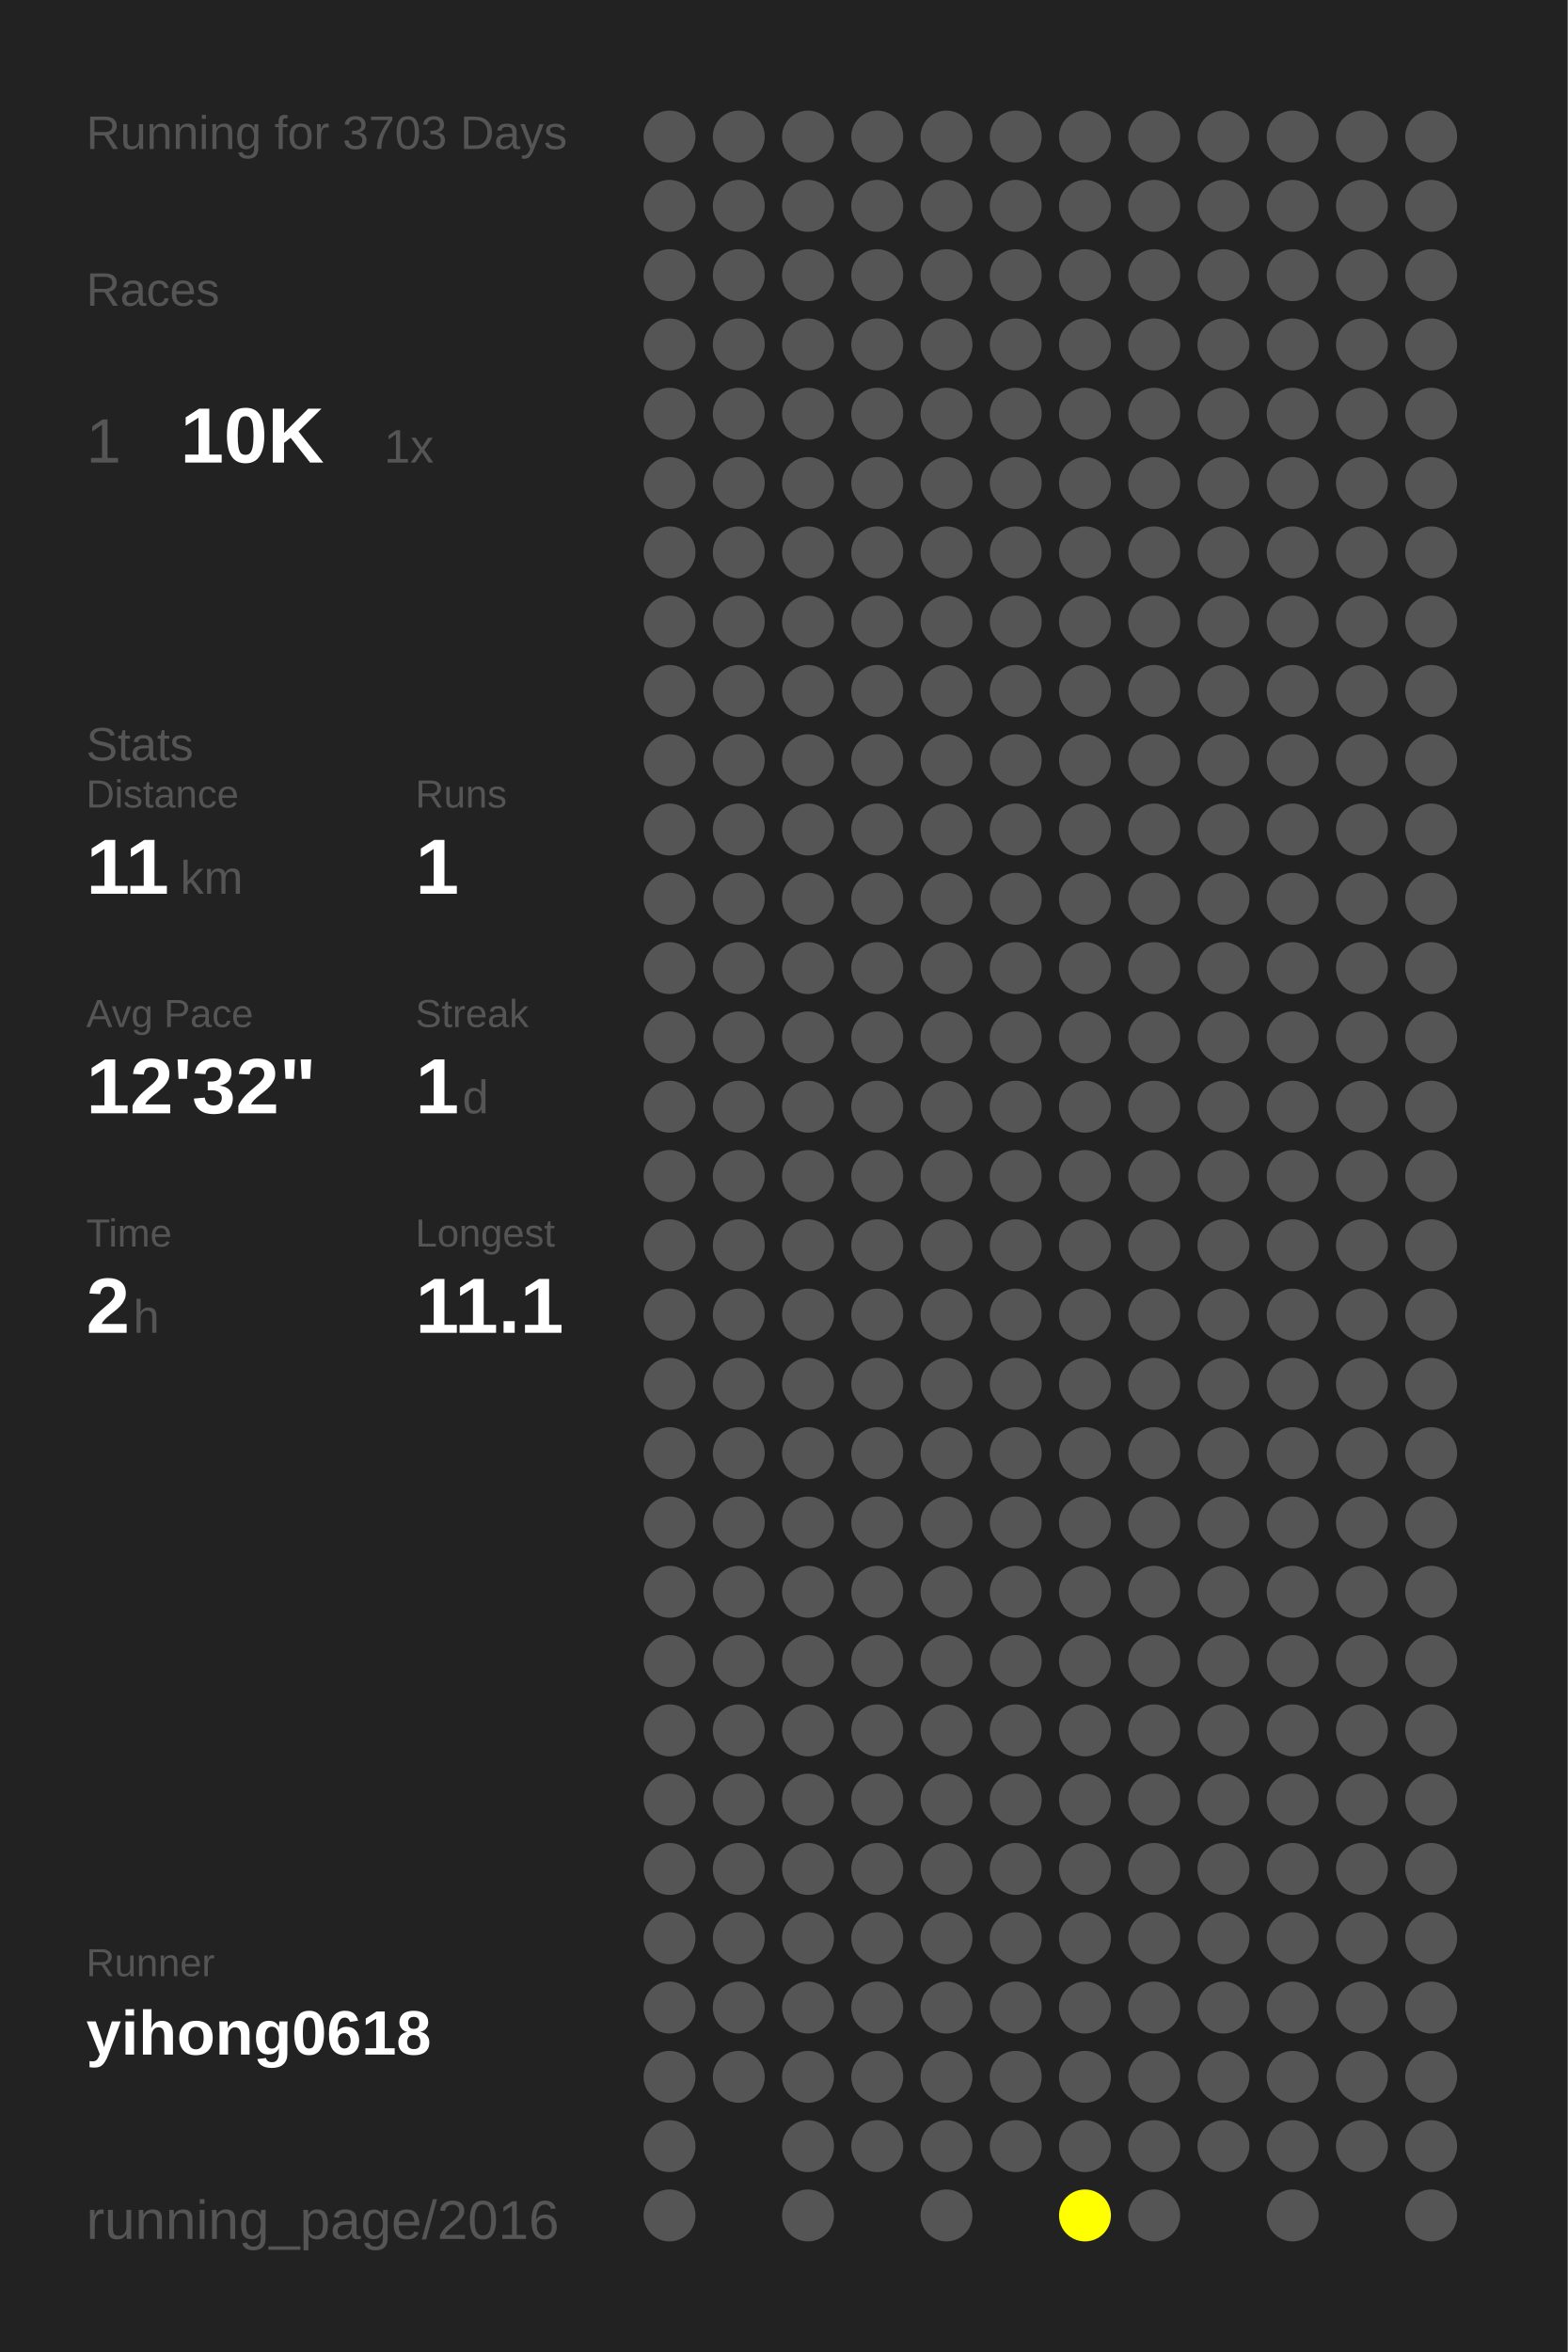
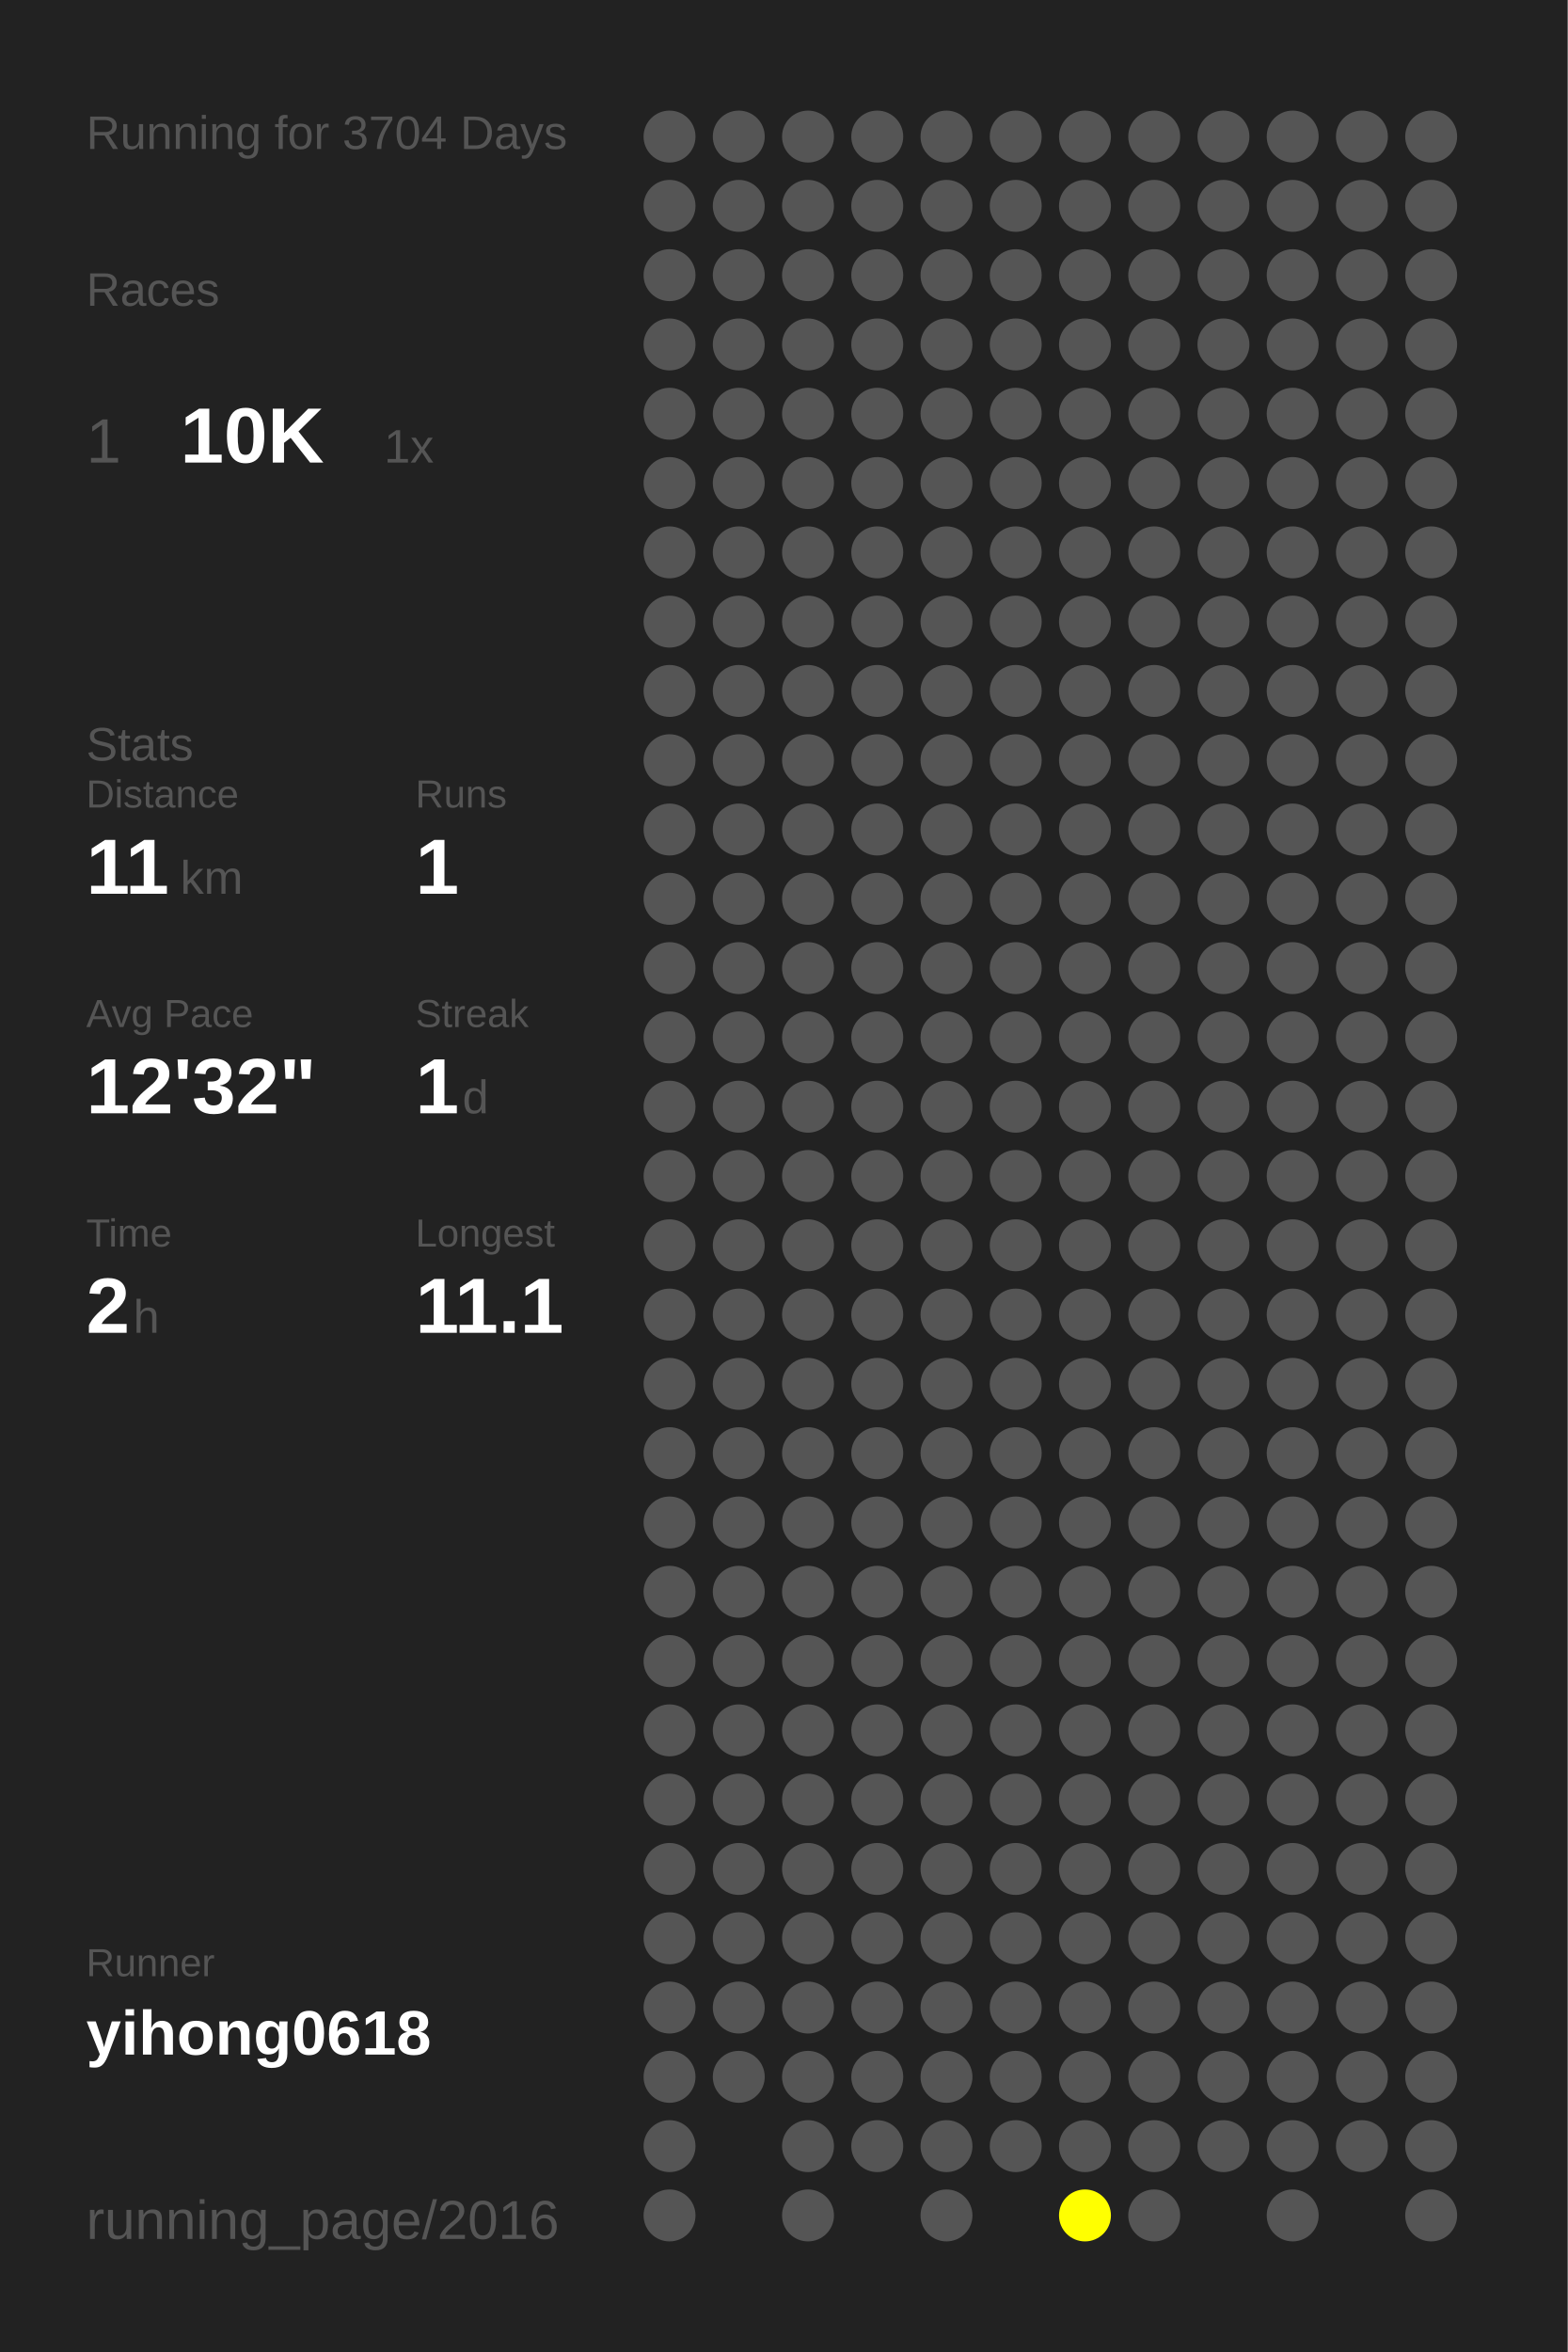
<svg xmlns="http://www.w3.org/2000/svg" baseProfile="full" height="300mm" version="1.1" viewBox="0,0,200,300" width="200mm">
  <defs />
  <rect fill="#222222" height="300" width="200" x="0" y="0" />
-   <text fill="#555555" style="font-size:6px; font-family:Arial;" x="11" y="19">Running for 3703 Days</text>
+   <text fill="#555555" style="font-size:6px; font-family:Arial;" x="11" y="19">Running for 3704 Days</text>
  <text fill="#555555" style="font-size:6px; font-family:Arial;" x="11" y="39">Races</text>
  <text fill="#555555" style="font-size:8px; font-family:Arial;" x="11" y="59">1</text>
  <text fill="#FFFFFF" style="font-size:10px; font-family:Arial; font-weight:bold;" x="23" y="59">10K</text>
  <text fill="#555555" style="font-size:6px; font-family:Arial;" x="49" y="59">1x</text>
  <text fill="#555555" style="font-size:6px; font-family:Arial;" x="11" y="97">Stats</text>
  <text fill="#555555" style="font-size:5px; font-family:Arial;" x="11" y="103">Distance</text>
  <text fill="#FFFFFF" style="font-size:10px; font-family:Arial; font-weight:bold;" x="11" y="114">11</text>
  <text fill="#555555" style="font-size:6px; font-family:Arial;" x="23" y="114">km</text>
  <text fill="#555555" style="font-size:5px; font-family:Arial;" x="53" y="103">Runs</text>
  <text fill="#FFFFFF" style="font-size:10px; font-family:Arial; font-weight:bold;" x="53" y="114">1</text>
  <text fill="#555555" style="font-size:5px; font-family:Arial;" x="11" y="131">Avg Pace</text>
  <text fill="#FFFFFF" style="font-size:10px; font-family:Arial; font-weight:bold;" x="11" y="142">12'32"</text>
  <text fill="#555555" style="font-size:5px; font-family:Arial;" x="53" y="131">Streak</text>
  <text fill="#FFFFFF" style="font-size:10px; font-family:Arial; font-weight:bold;" x="53" y="142">1</text>
  <text fill="#555555" style="font-size:6px; font-family:Arial;" x="59" y="142">d</text>
  <text fill="#555555" style="font-size:5px; font-family:Arial;" x="11" y="159">Time</text>
  <text fill="#FFFFFF" style="font-size:10px; font-family:Arial; font-weight:bold;" x="11" y="170">2</text>
  <text fill="#555555" style="font-size:6px; font-family:Arial;" x="17" y="170">h</text>
  <text fill="#555555" style="font-size:5px; font-family:Arial;" x="53" y="159">Longest</text>
  <text fill="#FFFFFF" style="font-size:10px; font-family:Arial; font-weight:bold;" x="53" y="170">11.1</text>
  <text fill="#555555" style="font-size:5px; font-family:Arial;" x="11" y="252.065">Runner</text>
  <text fill="#FFFFFF" style="font-size:8px; font-family:Arial; font-weight:bold;" x="11" y="262.065">yihong0618</text>
  <text fill="#555555" style="font-size:7px; font-family:Arial;" x="11" y="285.581">running_page/2016</text>
  <circle cx="85.417" cy="17.419" fill="#555555" r="3.312" />
  <circle cx="85.417" cy="26.258" fill="#555555" r="3.312" />
  <circle cx="85.417" cy="35.097" fill="#555555" r="3.312" />
  <circle cx="85.417" cy="43.935" fill="#555555" r="3.312" />
  <circle cx="85.417" cy="52.774" fill="#555555" r="3.312" />
  <circle cx="85.417" cy="61.613" fill="#555555" r="3.312" />
  <circle cx="85.417" cy="70.452" fill="#555555" r="3.312" />
  <circle cx="85.417" cy="79.29" fill="#555555" r="3.312" />
  <circle cx="85.417" cy="88.129" fill="#555555" r="3.312" />
  <circle cx="85.417" cy="96.968" fill="#555555" r="3.312" />
  <circle cx="85.417" cy="105.806" fill="#555555" r="3.312" />
  <circle cx="85.417" cy="114.645" fill="#555555" r="3.312" />
  <circle cx="85.417" cy="123.484" fill="#555555" r="3.312" />
  <circle cx="85.417" cy="132.323" fill="#555555" r="3.312" />
  <circle cx="85.417" cy="141.161" fill="#555555" r="3.312" />
  <circle cx="85.417" cy="150" fill="#555555" r="3.312" />
  <circle cx="85.417" cy="158.839" fill="#555555" r="3.312" />
  <circle cx="85.417" cy="167.677" fill="#555555" r="3.312" />
  <circle cx="85.417" cy="176.516" fill="#555555" r="3.312" />
  <circle cx="85.417" cy="185.355" fill="#555555" r="3.312" />
  <circle cx="85.417" cy="194.194" fill="#555555" r="3.312" />
  <circle cx="85.417" cy="203.032" fill="#555555" r="3.312" />
  <circle cx="85.417" cy="211.871" fill="#555555" r="3.312" />
  <circle cx="85.417" cy="220.71" fill="#555555" r="3.312" />
  <circle cx="85.417" cy="229.548" fill="#555555" r="3.312" />
  <circle cx="85.417" cy="238.387" fill="#555555" r="3.312" />
  <circle cx="85.417" cy="247.226" fill="#555555" r="3.312" />
  <circle cx="85.417" cy="256.065" fill="#555555" r="3.312" />
  <circle cx="85.417" cy="264.903" fill="#555555" r="3.312" />
  <circle cx="85.417" cy="273.742" fill="#555555" r="3.312" />
  <circle cx="85.417" cy="282.581" fill="#555555" r="3.312" />
  <circle cx="94.25" cy="17.419" fill="#555555" r="3.312" />
  <circle cx="94.25" cy="26.258" fill="#555555" r="3.312" />
  <circle cx="94.25" cy="35.097" fill="#555555" r="3.312" />
  <circle cx="94.25" cy="43.935" fill="#555555" r="3.312" />
  <circle cx="94.25" cy="52.774" fill="#555555" r="3.312" />
  <circle cx="94.25" cy="61.613" fill="#555555" r="3.312" />
  <circle cx="94.25" cy="70.452" fill="#555555" r="3.312" />
  <circle cx="94.25" cy="79.29" fill="#555555" r="3.312" />
  <circle cx="94.25" cy="88.129" fill="#555555" r="3.312" />
  <circle cx="94.25" cy="96.968" fill="#555555" r="3.312" />
  <circle cx="94.25" cy="105.806" fill="#555555" r="3.312" />
  <circle cx="94.25" cy="114.645" fill="#555555" r="3.312" />
  <circle cx="94.25" cy="123.484" fill="#555555" r="3.312" />
  <circle cx="94.25" cy="132.323" fill="#555555" r="3.312" />
  <circle cx="94.25" cy="141.161" fill="#555555" r="3.312" />
  <circle cx="94.25" cy="150" fill="#555555" r="3.312" />
  <circle cx="94.25" cy="158.839" fill="#555555" r="3.312" />
  <circle cx="94.25" cy="167.677" fill="#555555" r="3.312" />
  <circle cx="94.25" cy="176.516" fill="#555555" r="3.312" />
  <circle cx="94.25" cy="185.355" fill="#555555" r="3.312" />
  <circle cx="94.25" cy="194.194" fill="#555555" r="3.312" />
  <circle cx="94.25" cy="203.032" fill="#555555" r="3.312" />
  <circle cx="94.25" cy="211.871" fill="#555555" r="3.312" />
  <circle cx="94.25" cy="220.71" fill="#555555" r="3.312" />
  <circle cx="94.25" cy="229.548" fill="#555555" r="3.312" />
  <circle cx="94.25" cy="238.387" fill="#555555" r="3.312" />
  <circle cx="94.25" cy="247.226" fill="#555555" r="3.312" />
  <circle cx="94.25" cy="256.065" fill="#555555" r="3.312" />
  <circle cx="94.25" cy="264.903" fill="#555555" r="3.312" />
  <circle cx="103.083" cy="17.419" fill="#555555" r="3.312" />
  <circle cx="103.083" cy="26.258" fill="#555555" r="3.312" />
  <circle cx="103.083" cy="35.097" fill="#555555" r="3.312" />
  <circle cx="103.083" cy="43.935" fill="#555555" r="3.312" />
  <circle cx="103.083" cy="52.774" fill="#555555" r="3.312" />
  <circle cx="103.083" cy="61.613" fill="#555555" r="3.312" />
  <circle cx="103.083" cy="70.452" fill="#555555" r="3.312" />
  <circle cx="103.083" cy="79.29" fill="#555555" r="3.312" />
  <circle cx="103.083" cy="88.129" fill="#555555" r="3.312" />
  <circle cx="103.083" cy="96.968" fill="#555555" r="3.312" />
  <circle cx="103.083" cy="105.806" fill="#555555" r="3.312" />
  <circle cx="103.083" cy="114.645" fill="#555555" r="3.312" />
  <circle cx="103.083" cy="123.484" fill="#555555" r="3.312" />
  <circle cx="103.083" cy="132.323" fill="#555555" r="3.312" />
  <circle cx="103.083" cy="141.161" fill="#555555" r="3.312" />
  <circle cx="103.083" cy="150" fill="#555555" r="3.312" />
  <circle cx="103.083" cy="158.839" fill="#555555" r="3.312" />
  <circle cx="103.083" cy="167.677" fill="#555555" r="3.312" />
  <circle cx="103.083" cy="176.516" fill="#555555" r="3.312" />
  <circle cx="103.083" cy="185.355" fill="#555555" r="3.312" />
  <circle cx="103.083" cy="194.194" fill="#555555" r="3.312" />
  <circle cx="103.083" cy="203.032" fill="#555555" r="3.312" />
  <circle cx="103.083" cy="211.871" fill="#555555" r="3.312" />
  <circle cx="103.083" cy="220.71" fill="#555555" r="3.312" />
  <circle cx="103.083" cy="229.548" fill="#555555" r="3.312" />
  <circle cx="103.083" cy="238.387" fill="#555555" r="3.312" />
  <circle cx="103.083" cy="247.226" fill="#555555" r="3.312" />
  <circle cx="103.083" cy="256.065" fill="#555555" r="3.312" />
  <circle cx="103.083" cy="264.903" fill="#555555" r="3.312" />
  <circle cx="103.083" cy="273.742" fill="#555555" r="3.312" />
  <circle cx="103.083" cy="282.581" fill="#555555" r="3.312" />
  <circle cx="111.917" cy="17.419" fill="#555555" r="3.312" />
  <circle cx="111.917" cy="26.258" fill="#555555" r="3.312" />
  <circle cx="111.917" cy="35.097" fill="#555555" r="3.312" />
  <circle cx="111.917" cy="43.935" fill="#555555" r="3.312" />
  <circle cx="111.917" cy="52.774" fill="#555555" r="3.312" />
  <circle cx="111.917" cy="61.613" fill="#555555" r="3.312" />
  <circle cx="111.917" cy="70.452" fill="#555555" r="3.312" />
  <circle cx="111.917" cy="79.29" fill="#555555" r="3.312" />
  <circle cx="111.917" cy="88.129" fill="#555555" r="3.312" />
  <circle cx="111.917" cy="96.968" fill="#555555" r="3.312" />
  <circle cx="111.917" cy="105.806" fill="#555555" r="3.312" />
  <circle cx="111.917" cy="114.645" fill="#555555" r="3.312" />
  <circle cx="111.917" cy="123.484" fill="#555555" r="3.312" />
  <circle cx="111.917" cy="132.323" fill="#555555" r="3.312" />
  <circle cx="111.917" cy="141.161" fill="#555555" r="3.312" />
  <circle cx="111.917" cy="150" fill="#555555" r="3.312" />
  <circle cx="111.917" cy="158.839" fill="#555555" r="3.312" />
  <circle cx="111.917" cy="167.677" fill="#555555" r="3.312" />
  <circle cx="111.917" cy="176.516" fill="#555555" r="3.312" />
  <circle cx="111.917" cy="185.355" fill="#555555" r="3.312" />
  <circle cx="111.917" cy="194.194" fill="#555555" r="3.312" />
  <circle cx="111.917" cy="203.032" fill="#555555" r="3.312" />
  <circle cx="111.917" cy="211.871" fill="#555555" r="3.312" />
  <circle cx="111.917" cy="220.71" fill="#555555" r="3.312" />
  <circle cx="111.917" cy="229.548" fill="#555555" r="3.312" />
  <circle cx="111.917" cy="238.387" fill="#555555" r="3.312" />
  <circle cx="111.917" cy="247.226" fill="#555555" r="3.312" />
  <circle cx="111.917" cy="256.065" fill="#555555" r="3.312" />
  <circle cx="111.917" cy="264.903" fill="#555555" r="3.312" />
  <circle cx="111.917" cy="273.742" fill="#555555" r="3.312" />
  <circle cx="120.75" cy="17.419" fill="#555555" r="3.312" />
  <circle cx="120.75" cy="26.258" fill="#555555" r="3.312" />
  <circle cx="120.75" cy="35.097" fill="#555555" r="3.312" />
  <circle cx="120.75" cy="43.935" fill="#555555" r="3.312" />
  <circle cx="120.75" cy="52.774" fill="#555555" r="3.312" />
  <circle cx="120.75" cy="61.613" fill="#555555" r="3.312" />
  <circle cx="120.75" cy="70.452" fill="#555555" r="3.312" />
  <circle cx="120.75" cy="79.29" fill="#555555" r="3.312" />
  <circle cx="120.75" cy="88.129" fill="#555555" r="3.312" />
  <circle cx="120.75" cy="96.968" fill="#555555" r="3.312" />
  <circle cx="120.75" cy="105.806" fill="#555555" r="3.312" />
  <circle cx="120.75" cy="114.645" fill="#555555" r="3.312" />
  <circle cx="120.75" cy="123.484" fill="#555555" r="3.312" />
  <circle cx="120.75" cy="132.323" fill="#555555" r="3.312" />
  <circle cx="120.75" cy="141.161" fill="#555555" r="3.312" />
  <circle cx="120.75" cy="150" fill="#555555" r="3.312" />
  <circle cx="120.75" cy="158.839" fill="#555555" r="3.312" />
  <circle cx="120.75" cy="167.677" fill="#555555" r="3.312" />
  <circle cx="120.75" cy="176.516" fill="#555555" r="3.312" />
  <circle cx="120.75" cy="185.355" fill="#555555" r="3.312" />
  <circle cx="120.75" cy="194.194" fill="#555555" r="3.312" />
  <circle cx="120.75" cy="203.032" fill="#555555" r="3.312" />
  <circle cx="120.75" cy="211.871" fill="#555555" r="3.312" />
  <circle cx="120.75" cy="220.71" fill="#555555" r="3.312" />
  <circle cx="120.75" cy="229.548" fill="#555555" r="3.312" />
  <circle cx="120.75" cy="238.387" fill="#555555" r="3.312" />
  <circle cx="120.75" cy="247.226" fill="#555555" r="3.312" />
  <circle cx="120.75" cy="256.065" fill="#555555" r="3.312" />
  <circle cx="120.75" cy="264.903" fill="#555555" r="3.312" />
  <circle cx="120.75" cy="273.742" fill="#555555" r="3.312" />
  <circle cx="120.75" cy="282.581" fill="#555555" r="3.312" />
  <circle cx="129.583" cy="17.419" fill="#555555" r="3.312" />
  <circle cx="129.583" cy="26.258" fill="#555555" r="3.312" />
  <circle cx="129.583" cy="35.097" fill="#555555" r="3.312" />
  <circle cx="129.583" cy="43.935" fill="#555555" r="3.312" />
  <circle cx="129.583" cy="52.774" fill="#555555" r="3.312" />
  <circle cx="129.583" cy="61.613" fill="#555555" r="3.312" />
  <circle cx="129.583" cy="70.452" fill="#555555" r="3.312" />
  <circle cx="129.583" cy="79.29" fill="#555555" r="3.312" />
  <circle cx="129.583" cy="88.129" fill="#555555" r="3.312" />
  <circle cx="129.583" cy="96.968" fill="#555555" r="3.312" />
  <circle cx="129.583" cy="105.806" fill="#555555" r="3.312" />
  <circle cx="129.583" cy="114.645" fill="#555555" r="3.312" />
  <circle cx="129.583" cy="123.484" fill="#555555" r="3.312" />
  <circle cx="129.583" cy="132.323" fill="#555555" r="3.312" />
  <circle cx="129.583" cy="141.161" fill="#555555" r="3.312" />
  <circle cx="129.583" cy="150" fill="#555555" r="3.312" />
  <circle cx="129.583" cy="158.839" fill="#555555" r="3.312" />
  <circle cx="129.583" cy="167.677" fill="#555555" r="3.312" />
  <circle cx="129.583" cy="176.516" fill="#555555" r="3.312" />
  <circle cx="129.583" cy="185.355" fill="#555555" r="3.312" />
  <circle cx="129.583" cy="194.194" fill="#555555" r="3.312" />
  <circle cx="129.583" cy="203.032" fill="#555555" r="3.312" />
  <circle cx="129.583" cy="211.871" fill="#555555" r="3.312" />
  <circle cx="129.583" cy="220.71" fill="#555555" r="3.312" />
  <circle cx="129.583" cy="229.548" fill="#555555" r="3.312" />
  <circle cx="129.583" cy="238.387" fill="#555555" r="3.312" />
  <circle cx="129.583" cy="247.226" fill="#555555" r="3.312" />
  <circle cx="129.583" cy="256.065" fill="#555555" r="3.312" />
  <circle cx="129.583" cy="264.903" fill="#555555" r="3.312" />
  <circle cx="129.583" cy="273.742" fill="#555555" r="3.312" />
  <circle cx="138.417" cy="17.419" fill="#555555" r="3.312" />
  <circle cx="138.417" cy="26.258" fill="#555555" r="3.312" />
  <circle cx="138.417" cy="35.097" fill="#555555" r="3.312" />
  <circle cx="138.417" cy="43.935" fill="#555555" r="3.312" />
  <circle cx="138.417" cy="52.774" fill="#555555" r="3.312" />
  <circle cx="138.417" cy="61.613" fill="#555555" r="3.312" />
  <circle cx="138.417" cy="70.452" fill="#555555" r="3.312" />
  <circle cx="138.417" cy="79.29" fill="#555555" r="3.312" />
  <circle cx="138.417" cy="88.129" fill="#555555" r="3.312" />
  <circle cx="138.417" cy="96.968" fill="#555555" r="3.312" />
  <circle cx="138.417" cy="105.806" fill="#555555" r="3.312" />
  <circle cx="138.417" cy="114.645" fill="#555555" r="3.312" />
  <circle cx="138.417" cy="123.484" fill="#555555" r="3.312" />
  <circle cx="138.417" cy="132.323" fill="#555555" r="3.312" />
  <circle cx="138.417" cy="141.161" fill="#555555" r="3.312" />
  <circle cx="138.417" cy="150" fill="#555555" r="3.312" />
  <circle cx="138.417" cy="158.839" fill="#555555" r="3.312" />
  <circle cx="138.417" cy="167.677" fill="#555555" r="3.312" />
  <circle cx="138.417" cy="176.516" fill="#555555" r="3.312" />
  <circle cx="138.417" cy="185.355" fill="#555555" r="3.312" />
  <circle cx="138.417" cy="194.194" fill="#555555" r="3.312" />
  <circle cx="138.417" cy="203.032" fill="#555555" r="3.312" />
  <circle cx="138.417" cy="211.871" fill="#555555" r="3.312" />
  <circle cx="138.417" cy="220.71" fill="#555555" r="3.312" />
  <circle cx="138.417" cy="229.548" fill="#555555" r="3.312" />
  <circle cx="138.417" cy="238.387" fill="#555555" r="3.312" />
  <circle cx="138.417" cy="247.226" fill="#555555" r="3.312" />
  <circle cx="138.417" cy="256.065" fill="#555555" r="3.312" />
  <circle cx="138.417" cy="264.903" fill="#555555" r="3.312" />
  <circle cx="138.417" cy="273.742" fill="#555555" r="3.312" />
  <circle cx="138.417" cy="282.581" fill="#FFFF00" r="3.312" />
  <circle cx="147.25" cy="17.419" fill="#555555" r="3.312" />
  <circle cx="147.25" cy="26.258" fill="#555555" r="3.312" />
  <circle cx="147.25" cy="35.097" fill="#555555" r="3.312" />
  <circle cx="147.25" cy="43.935" fill="#555555" r="3.312" />
  <circle cx="147.25" cy="52.774" fill="#555555" r="3.312" />
  <circle cx="147.25" cy="61.613" fill="#555555" r="3.312" />
  <circle cx="147.25" cy="70.452" fill="#555555" r="3.312" />
  <circle cx="147.25" cy="79.29" fill="#555555" r="3.312" />
  <circle cx="147.25" cy="88.129" fill="#555555" r="3.312" />
  <circle cx="147.25" cy="96.968" fill="#555555" r="3.312" />
  <circle cx="147.25" cy="105.806" fill="#555555" r="3.312" />
  <circle cx="147.25" cy="114.645" fill="#555555" r="3.312" />
  <circle cx="147.25" cy="123.484" fill="#555555" r="3.312" />
  <circle cx="147.25" cy="132.323" fill="#555555" r="3.312" />
  <circle cx="147.25" cy="141.161" fill="#555555" r="3.312" />
  <circle cx="147.25" cy="150" fill="#555555" r="3.312" />
  <circle cx="147.25" cy="158.839" fill="#555555" r="3.312" />
  <circle cx="147.25" cy="167.677" fill="#555555" r="3.312" />
  <circle cx="147.25" cy="176.516" fill="#555555" r="3.312" />
  <circle cx="147.25" cy="185.355" fill="#555555" r="3.312" />
  <circle cx="147.25" cy="194.194" fill="#555555" r="3.312" />
  <circle cx="147.25" cy="203.032" fill="#555555" r="3.312" />
  <circle cx="147.25" cy="211.871" fill="#555555" r="3.312" />
  <circle cx="147.25" cy="220.71" fill="#555555" r="3.312" />
  <circle cx="147.25" cy="229.548" fill="#555555" r="3.312" />
  <circle cx="147.25" cy="238.387" fill="#555555" r="3.312" />
  <circle cx="147.25" cy="247.226" fill="#555555" r="3.312" />
  <circle cx="147.25" cy="256.065" fill="#555555" r="3.312" />
  <circle cx="147.25" cy="264.903" fill="#555555" r="3.312" />
  <circle cx="147.25" cy="273.742" fill="#555555" r="3.312" />
  <circle cx="147.25" cy="282.581" fill="#555555" r="3.312" />
  <circle cx="156.083" cy="17.419" fill="#555555" r="3.312" />
  <circle cx="156.083" cy="26.258" fill="#555555" r="3.312" />
  <circle cx="156.083" cy="35.097" fill="#555555" r="3.312" />
  <circle cx="156.083" cy="43.935" fill="#555555" r="3.312" />
  <circle cx="156.083" cy="52.774" fill="#555555" r="3.312" />
  <circle cx="156.083" cy="61.613" fill="#555555" r="3.312" />
  <circle cx="156.083" cy="70.452" fill="#555555" r="3.312" />
  <circle cx="156.083" cy="79.29" fill="#555555" r="3.312" />
  <circle cx="156.083" cy="88.129" fill="#555555" r="3.312" />
  <circle cx="156.083" cy="96.968" fill="#555555" r="3.312" />
  <circle cx="156.083" cy="105.806" fill="#555555" r="3.312" />
  <circle cx="156.083" cy="114.645" fill="#555555" r="3.312" />
  <circle cx="156.083" cy="123.484" fill="#555555" r="3.312" />
  <circle cx="156.083" cy="132.323" fill="#555555" r="3.312" />
  <circle cx="156.083" cy="141.161" fill="#555555" r="3.312" />
  <circle cx="156.083" cy="150" fill="#555555" r="3.312" />
  <circle cx="156.083" cy="158.839" fill="#555555" r="3.312" />
  <circle cx="156.083" cy="167.677" fill="#555555" r="3.312" />
  <circle cx="156.083" cy="176.516" fill="#555555" r="3.312" />
  <circle cx="156.083" cy="185.355" fill="#555555" r="3.312" />
  <circle cx="156.083" cy="194.194" fill="#555555" r="3.312" />
  <circle cx="156.083" cy="203.032" fill="#555555" r="3.312" />
  <circle cx="156.083" cy="211.871" fill="#555555" r="3.312" />
  <circle cx="156.083" cy="220.71" fill="#555555" r="3.312" />
  <circle cx="156.083" cy="229.548" fill="#555555" r="3.312" />
  <circle cx="156.083" cy="238.387" fill="#555555" r="3.312" />
  <circle cx="156.083" cy="247.226" fill="#555555" r="3.312" />
  <circle cx="156.083" cy="256.065" fill="#555555" r="3.312" />
  <circle cx="156.083" cy="264.903" fill="#555555" r="3.312" />
  <circle cx="156.083" cy="273.742" fill="#555555" r="3.312" />
  <circle cx="164.917" cy="17.419" fill="#555555" r="3.312" />
  <circle cx="164.917" cy="26.258" fill="#555555" r="3.312" />
  <circle cx="164.917" cy="35.097" fill="#555555" r="3.312" />
  <circle cx="164.917" cy="43.935" fill="#555555" r="3.312" />
  <circle cx="164.917" cy="52.774" fill="#555555" r="3.312" />
  <circle cx="164.917" cy="61.613" fill="#555555" r="3.312" />
  <circle cx="164.917" cy="70.452" fill="#555555" r="3.312" />
  <circle cx="164.917" cy="79.29" fill="#555555" r="3.312" />
  <circle cx="164.917" cy="88.129" fill="#555555" r="3.312" />
  <circle cx="164.917" cy="96.968" fill="#555555" r="3.312" />
  <circle cx="164.917" cy="105.806" fill="#555555" r="3.312" />
  <circle cx="164.917" cy="114.645" fill="#555555" r="3.312" />
  <circle cx="164.917" cy="123.484" fill="#555555" r="3.312" />
  <circle cx="164.917" cy="132.323" fill="#555555" r="3.312" />
  <circle cx="164.917" cy="141.161" fill="#555555" r="3.312" />
  <circle cx="164.917" cy="150" fill="#555555" r="3.312" />
  <circle cx="164.917" cy="158.839" fill="#555555" r="3.312" />
  <circle cx="164.917" cy="167.677" fill="#555555" r="3.312" />
  <circle cx="164.917" cy="176.516" fill="#555555" r="3.312" />
  <circle cx="164.917" cy="185.355" fill="#555555" r="3.312" />
  <circle cx="164.917" cy="194.194" fill="#555555" r="3.312" />
  <circle cx="164.917" cy="203.032" fill="#555555" r="3.312" />
  <circle cx="164.917" cy="211.871" fill="#555555" r="3.312" />
  <circle cx="164.917" cy="220.71" fill="#555555" r="3.312" />
  <circle cx="164.917" cy="229.548" fill="#555555" r="3.312" />
  <circle cx="164.917" cy="238.387" fill="#555555" r="3.312" />
  <circle cx="164.917" cy="247.226" fill="#555555" r="3.312" />
  <circle cx="164.917" cy="256.065" fill="#555555" r="3.312" />
  <circle cx="164.917" cy="264.903" fill="#555555" r="3.312" />
  <circle cx="164.917" cy="273.742" fill="#555555" r="3.312" />
  <circle cx="164.917" cy="282.581" fill="#555555" r="3.312" />
  <circle cx="173.75" cy="17.419" fill="#555555" r="3.312" />
  <circle cx="173.75" cy="26.258" fill="#555555" r="3.312" />
  <circle cx="173.75" cy="35.097" fill="#555555" r="3.312" />
  <circle cx="173.75" cy="43.935" fill="#555555" r="3.312" />
  <circle cx="173.75" cy="52.774" fill="#555555" r="3.312" />
  <circle cx="173.75" cy="61.613" fill="#555555" r="3.312" />
  <circle cx="173.75" cy="70.452" fill="#555555" r="3.312" />
  <circle cx="173.75" cy="79.29" fill="#555555" r="3.312" />
  <circle cx="173.75" cy="88.129" fill="#555555" r="3.312" />
  <circle cx="173.75" cy="96.968" fill="#555555" r="3.312" />
  <circle cx="173.75" cy="105.806" fill="#555555" r="3.312" />
  <circle cx="173.75" cy="114.645" fill="#555555" r="3.312" />
  <circle cx="173.75" cy="123.484" fill="#555555" r="3.312" />
  <circle cx="173.75" cy="132.323" fill="#555555" r="3.312" />
  <circle cx="173.75" cy="141.161" fill="#555555" r="3.312" />
  <circle cx="173.75" cy="150" fill="#555555" r="3.312" />
  <circle cx="173.75" cy="158.839" fill="#555555" r="3.312" />
  <circle cx="173.75" cy="167.677" fill="#555555" r="3.312" />
  <circle cx="173.75" cy="176.516" fill="#555555" r="3.312" />
  <circle cx="173.75" cy="185.355" fill="#555555" r="3.312" />
  <circle cx="173.75" cy="194.194" fill="#555555" r="3.312" />
  <circle cx="173.75" cy="203.032" fill="#555555" r="3.312" />
  <circle cx="173.75" cy="211.871" fill="#555555" r="3.312" />
  <circle cx="173.75" cy="220.71" fill="#555555" r="3.312" />
  <circle cx="173.75" cy="229.548" fill="#555555" r="3.312" />
  <circle cx="173.75" cy="238.387" fill="#555555" r="3.312" />
  <circle cx="173.75" cy="247.226" fill="#555555" r="3.312" />
  <circle cx="173.75" cy="256.065" fill="#555555" r="3.312" />
  <circle cx="173.75" cy="264.903" fill="#555555" r="3.312" />
  <circle cx="173.75" cy="273.742" fill="#555555" r="3.312" />
  <circle cx="182.583" cy="17.419" fill="#555555" r="3.312" />
  <circle cx="182.583" cy="26.258" fill="#555555" r="3.312" />
  <circle cx="182.583" cy="35.097" fill="#555555" r="3.312" />
  <circle cx="182.583" cy="43.935" fill="#555555" r="3.312" />
  <circle cx="182.583" cy="52.774" fill="#555555" r="3.312" />
  <circle cx="182.583" cy="61.613" fill="#555555" r="3.312" />
  <circle cx="182.583" cy="70.452" fill="#555555" r="3.312" />
  <circle cx="182.583" cy="79.29" fill="#555555" r="3.312" />
  <circle cx="182.583" cy="88.129" fill="#555555" r="3.312" />
  <circle cx="182.583" cy="96.968" fill="#555555" r="3.312" />
  <circle cx="182.583" cy="105.806" fill="#555555" r="3.312" />
  <circle cx="182.583" cy="114.645" fill="#555555" r="3.312" />
  <circle cx="182.583" cy="123.484" fill="#555555" r="3.312" />
  <circle cx="182.583" cy="132.323" fill="#555555" r="3.312" />
  <circle cx="182.583" cy="141.161" fill="#555555" r="3.312" />
  <circle cx="182.583" cy="150" fill="#555555" r="3.312" />
  <circle cx="182.583" cy="158.839" fill="#555555" r="3.312" />
  <circle cx="182.583" cy="167.677" fill="#555555" r="3.312" />
  <circle cx="182.583" cy="176.516" fill="#555555" r="3.312" />
  <circle cx="182.583" cy="185.355" fill="#555555" r="3.312" />
  <circle cx="182.583" cy="194.194" fill="#555555" r="3.312" />
  <circle cx="182.583" cy="203.032" fill="#555555" r="3.312" />
  <circle cx="182.583" cy="211.871" fill="#555555" r="3.312" />
  <circle cx="182.583" cy="220.71" fill="#555555" r="3.312" />
  <circle cx="182.583" cy="229.548" fill="#555555" r="3.312" />
  <circle cx="182.583" cy="238.387" fill="#555555" r="3.312" />
  <circle cx="182.583" cy="247.226" fill="#555555" r="3.312" />
  <circle cx="182.583" cy="256.065" fill="#555555" r="3.312" />
  <circle cx="182.583" cy="264.903" fill="#555555" r="3.312" />
  <circle cx="182.583" cy="273.742" fill="#555555" r="3.312" />
  <circle cx="182.583" cy="282.581" fill="#555555" r="3.312" />
</svg>
